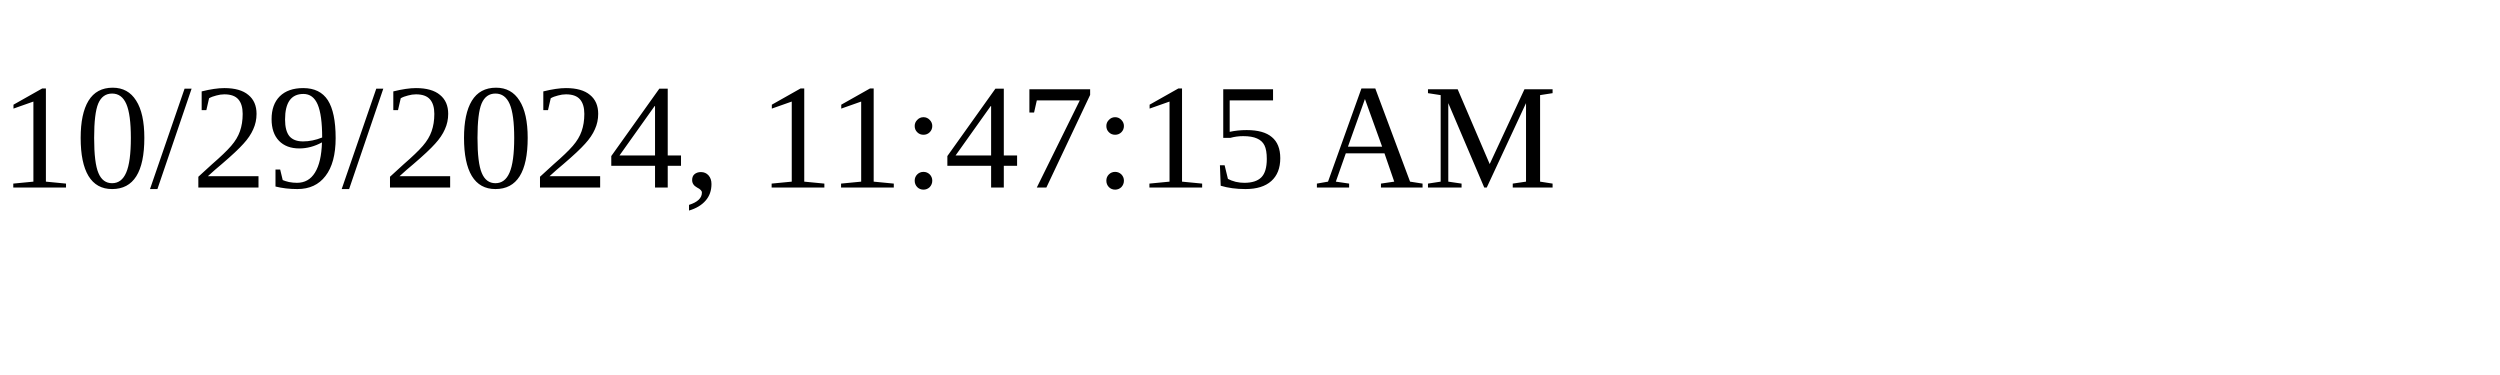
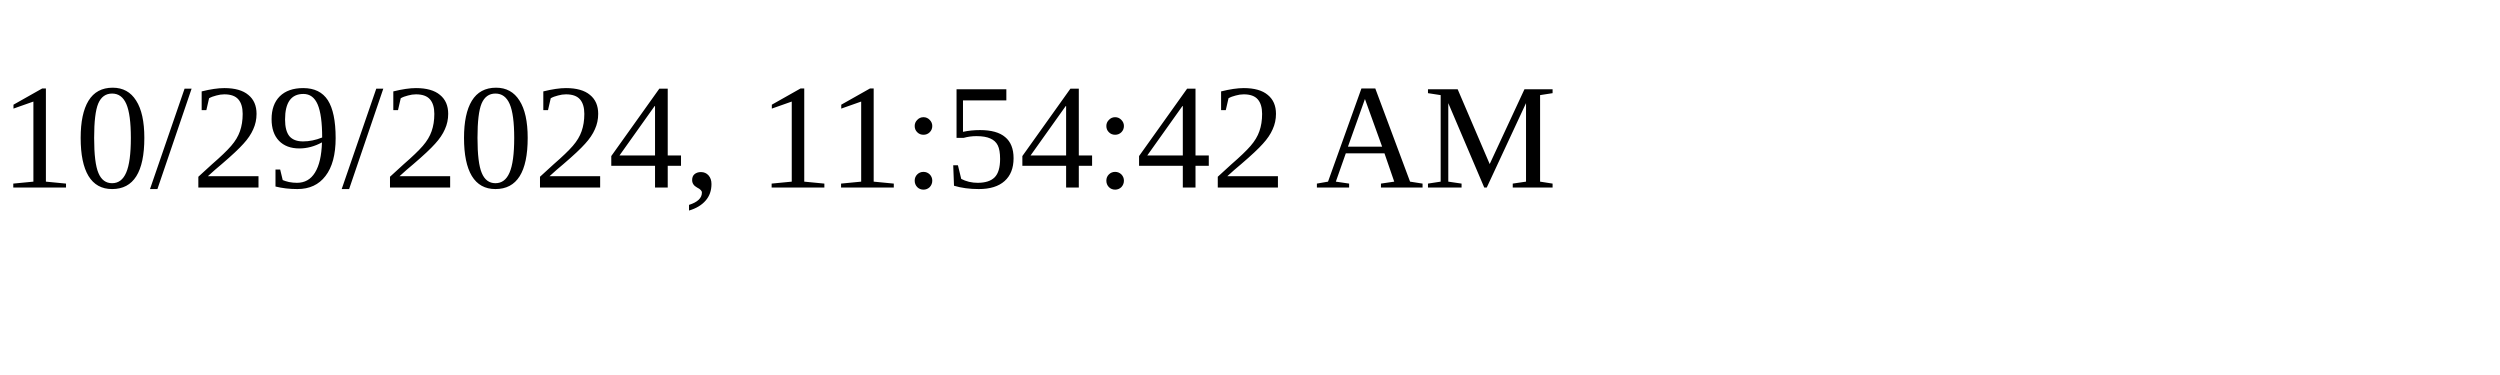
<svg xmlns="http://www.w3.org/2000/svg" height="30" width="200">
-   <text x="0" y="15">10/29/2024, 11:47:15 AM</text>
+   <text x="0" y="15">10/29/2024, 11:54:42 AM</text>
</svg>
